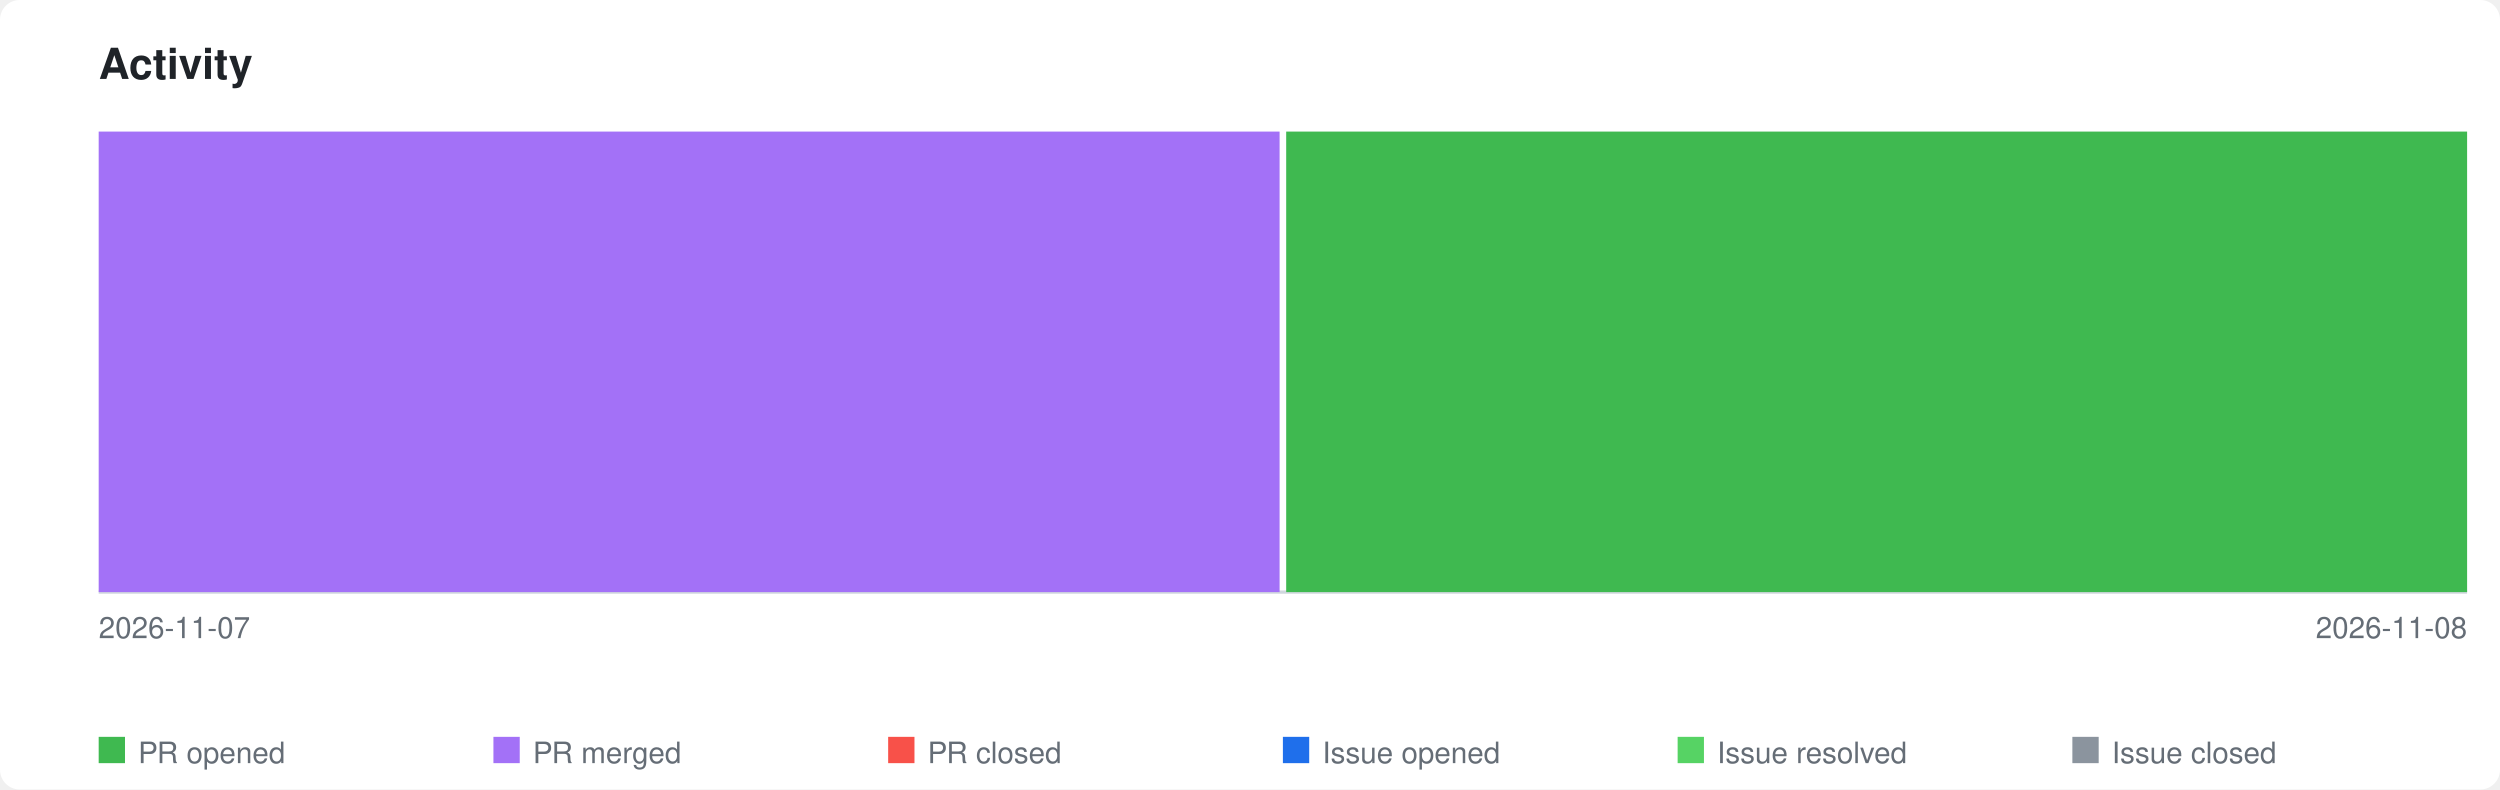
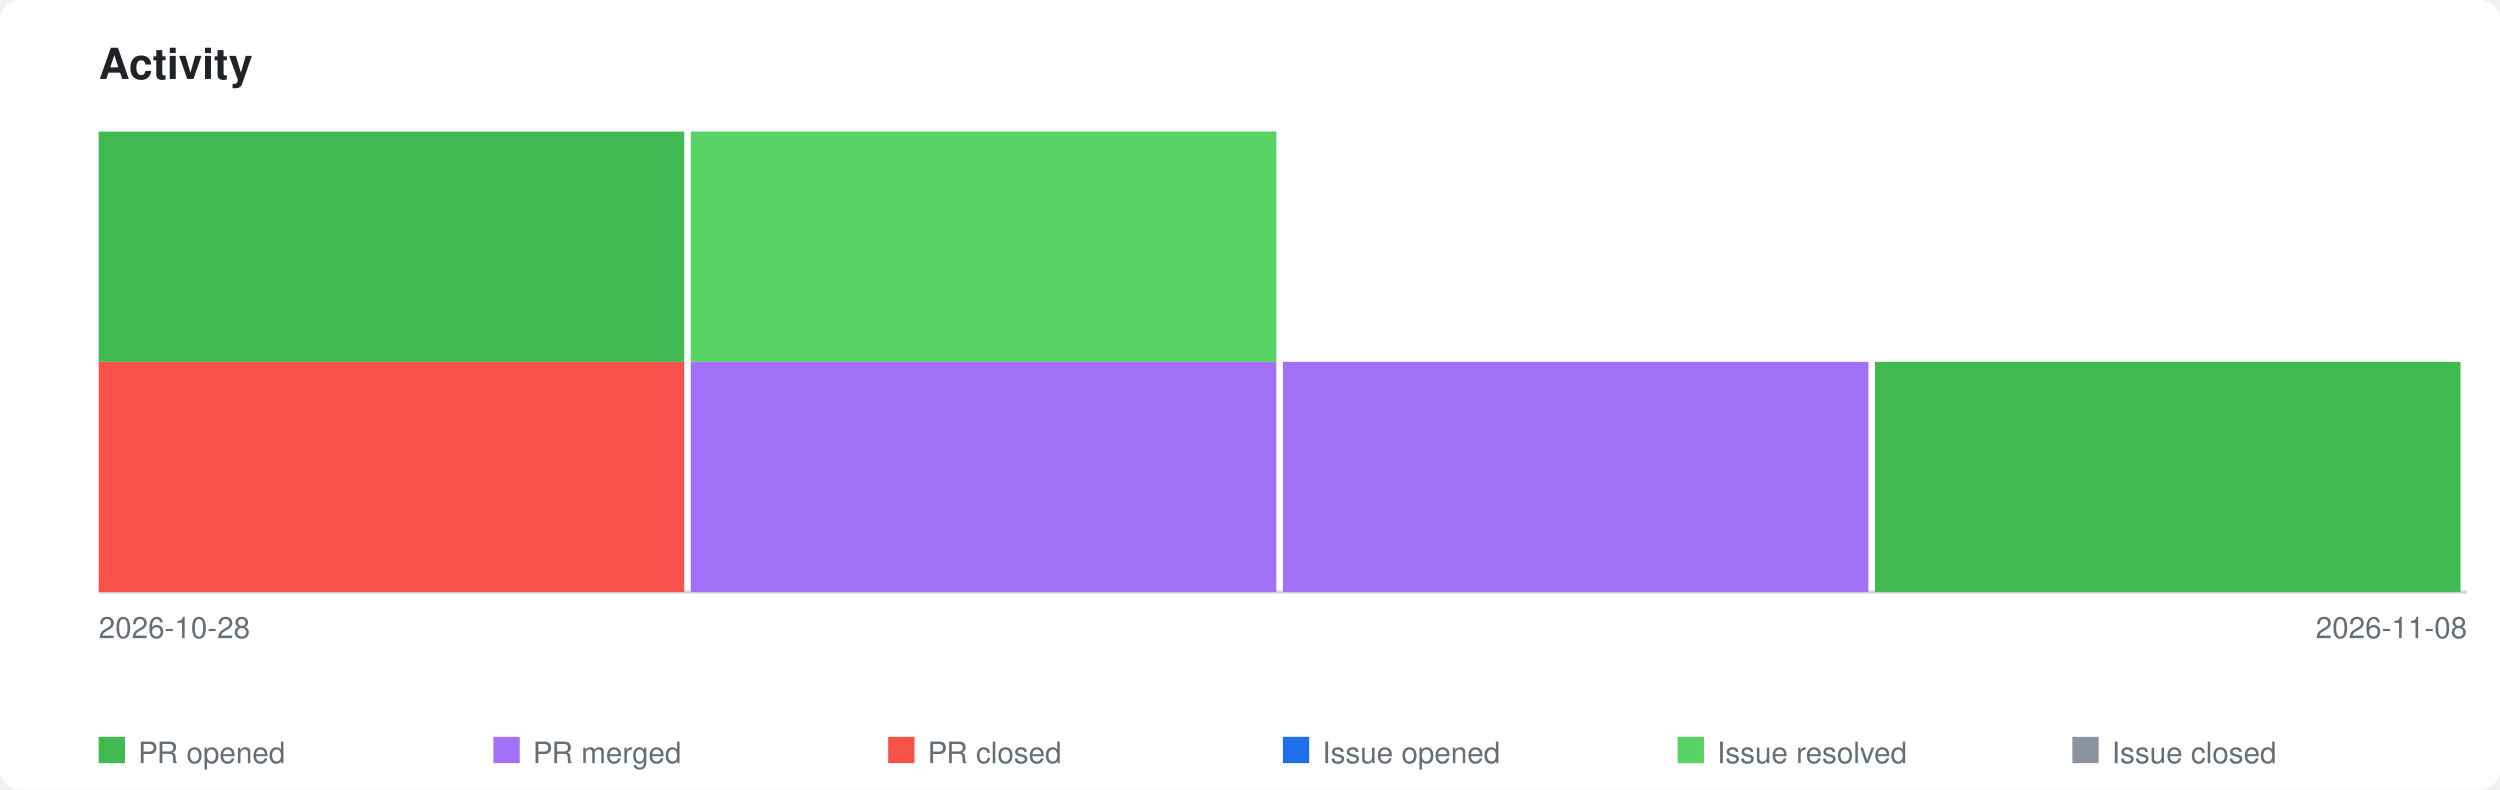
<svg xmlns="http://www.w3.org/2000/svg" xmlns:xlink="http://www.w3.org/1999/xlink" viewBox="0 0 760 240" width="760" height="240">
  <style>
    .page-bg { fill: #ffffff; }
    .title { font-family: -apple-system, BlinkMacSystemFont, 'Segoe UI', Helvetica, Arial, sans-serif; font-size: 13px; font-weight: 600; fill: #1f2328; }
    .axis-label { font-family: -apple-system, BlinkMacSystemFont, 'Segoe UI', Helvetica, Arial, sans-serif; font-size: 9px; fill: #656d76; }
    .legend-label { font-family: -apple-system, BlinkMacSystemFont, 'Segoe UI', Helvetica, Arial, sans-serif; font-size: 9px; fill: #656d76; }
    .axis { stroke: #d0d7de; stroke-width: 1; fill: none; }
    .bar-pr-opened { fill: #3fb950; }
    .bar-pr-merged { fill: #a371f7; }
    .bar-pr-closed { fill: #f85149; }
    .bar-issue-opened { fill: #1f6feb; }
    .bar-issue-resolved { fill: #56d364; }
    .bar-issue-closed { fill: #8b949e; }
    .bar-commit { fill: #d29922; }
    a:hover .day rect { opacity: 0.85; }
    @media (prefers-color-scheme: dark) {
      .page-bg { fill: #0d1117; }
      .title { fill: #e6edf3; }
      .axis-label { fill: #8b949e; }
      .legend-label { fill: #8b949e; }
      .axis { stroke: #30363d; }
    }
  </style>
  <rect class="page-bg" width="760" height="240" rx="6" />
  <text class="title" x="30" y="24">Activity</text>
  <a xlink:href="https://github.com/qte77/gha-ai-changelog">
    <line class="axis" x1="30" y1="180" x2="750" y2="180" />
    <g class="day" transform="translate(30,0)">
-       <rect class="bar-pr-merged" x="0" y="40.0" width="359" height="140.0" />
+       <rect class="bar-pr-closed" x="0" y="110.0" width="178" height="70.0" />
+       <rect class="bar-pr-opened" x="0" y="40.0" width="178" height="70.0" />
    </g>
-     <g class="day" transform="translate(391,0)">
-       <rect class="bar-pr-opened" x="0" y="40.0" width="359" height="140.0" />
+     <g class="day" transform="translate(210,0)">
+       <rect class="bar-pr-merged" x="0" y="110.0" width="178" height="70.0" />
+       <rect class="bar-issue-resolved" x="0" y="40.0" width="178" height="70.0" />
+     </g>
+     <g class="day" transform="translate(390,0)">
+       <rect class="bar-pr-merged" x="0" y="110.0" width="178" height="70.0" />
+     </g>
+     <g class="day" transform="translate(570,0)">
+       <rect class="bar-pr-opened" x="0" y="110.0" width="178" height="70.0" />
    </g>
  </a>
-   <text class="axis-label" x="30" y="194">2026-11-07</text>
+   <text class="axis-label" x="30" y="194">2026-10-28</text>
  <text class="axis-label" x="750" y="194" text-anchor="end">2026-11-08</text>
  <rect class="bar-pr-opened" x="30" y="224" width="8" height="8" />
  <text class="legend-label" x="42" y="232">PR opened</text>
  <rect class="bar-pr-merged" x="150" y="224" width="8" height="8" />
  <text class="legend-label" x="162" y="232">PR merged</text>
  <rect class="bar-pr-closed" x="270" y="224" width="8" height="8" />
  <text class="legend-label" x="282" y="232">PR closed</text>
  <rect class="bar-issue-opened" x="390" y="224" width="8" height="8" />
  <text class="legend-label" x="402" y="232">Issue opened</text>
  <rect class="bar-issue-resolved" x="510" y="224" width="8" height="8" />
  <text class="legend-label" x="522" y="232">Issue resolved</text>
  <rect class="bar-issue-closed" x="630" y="224" width="8" height="8" />
  <text class="legend-label" x="642" y="232">Issue closed</text>
</svg>
